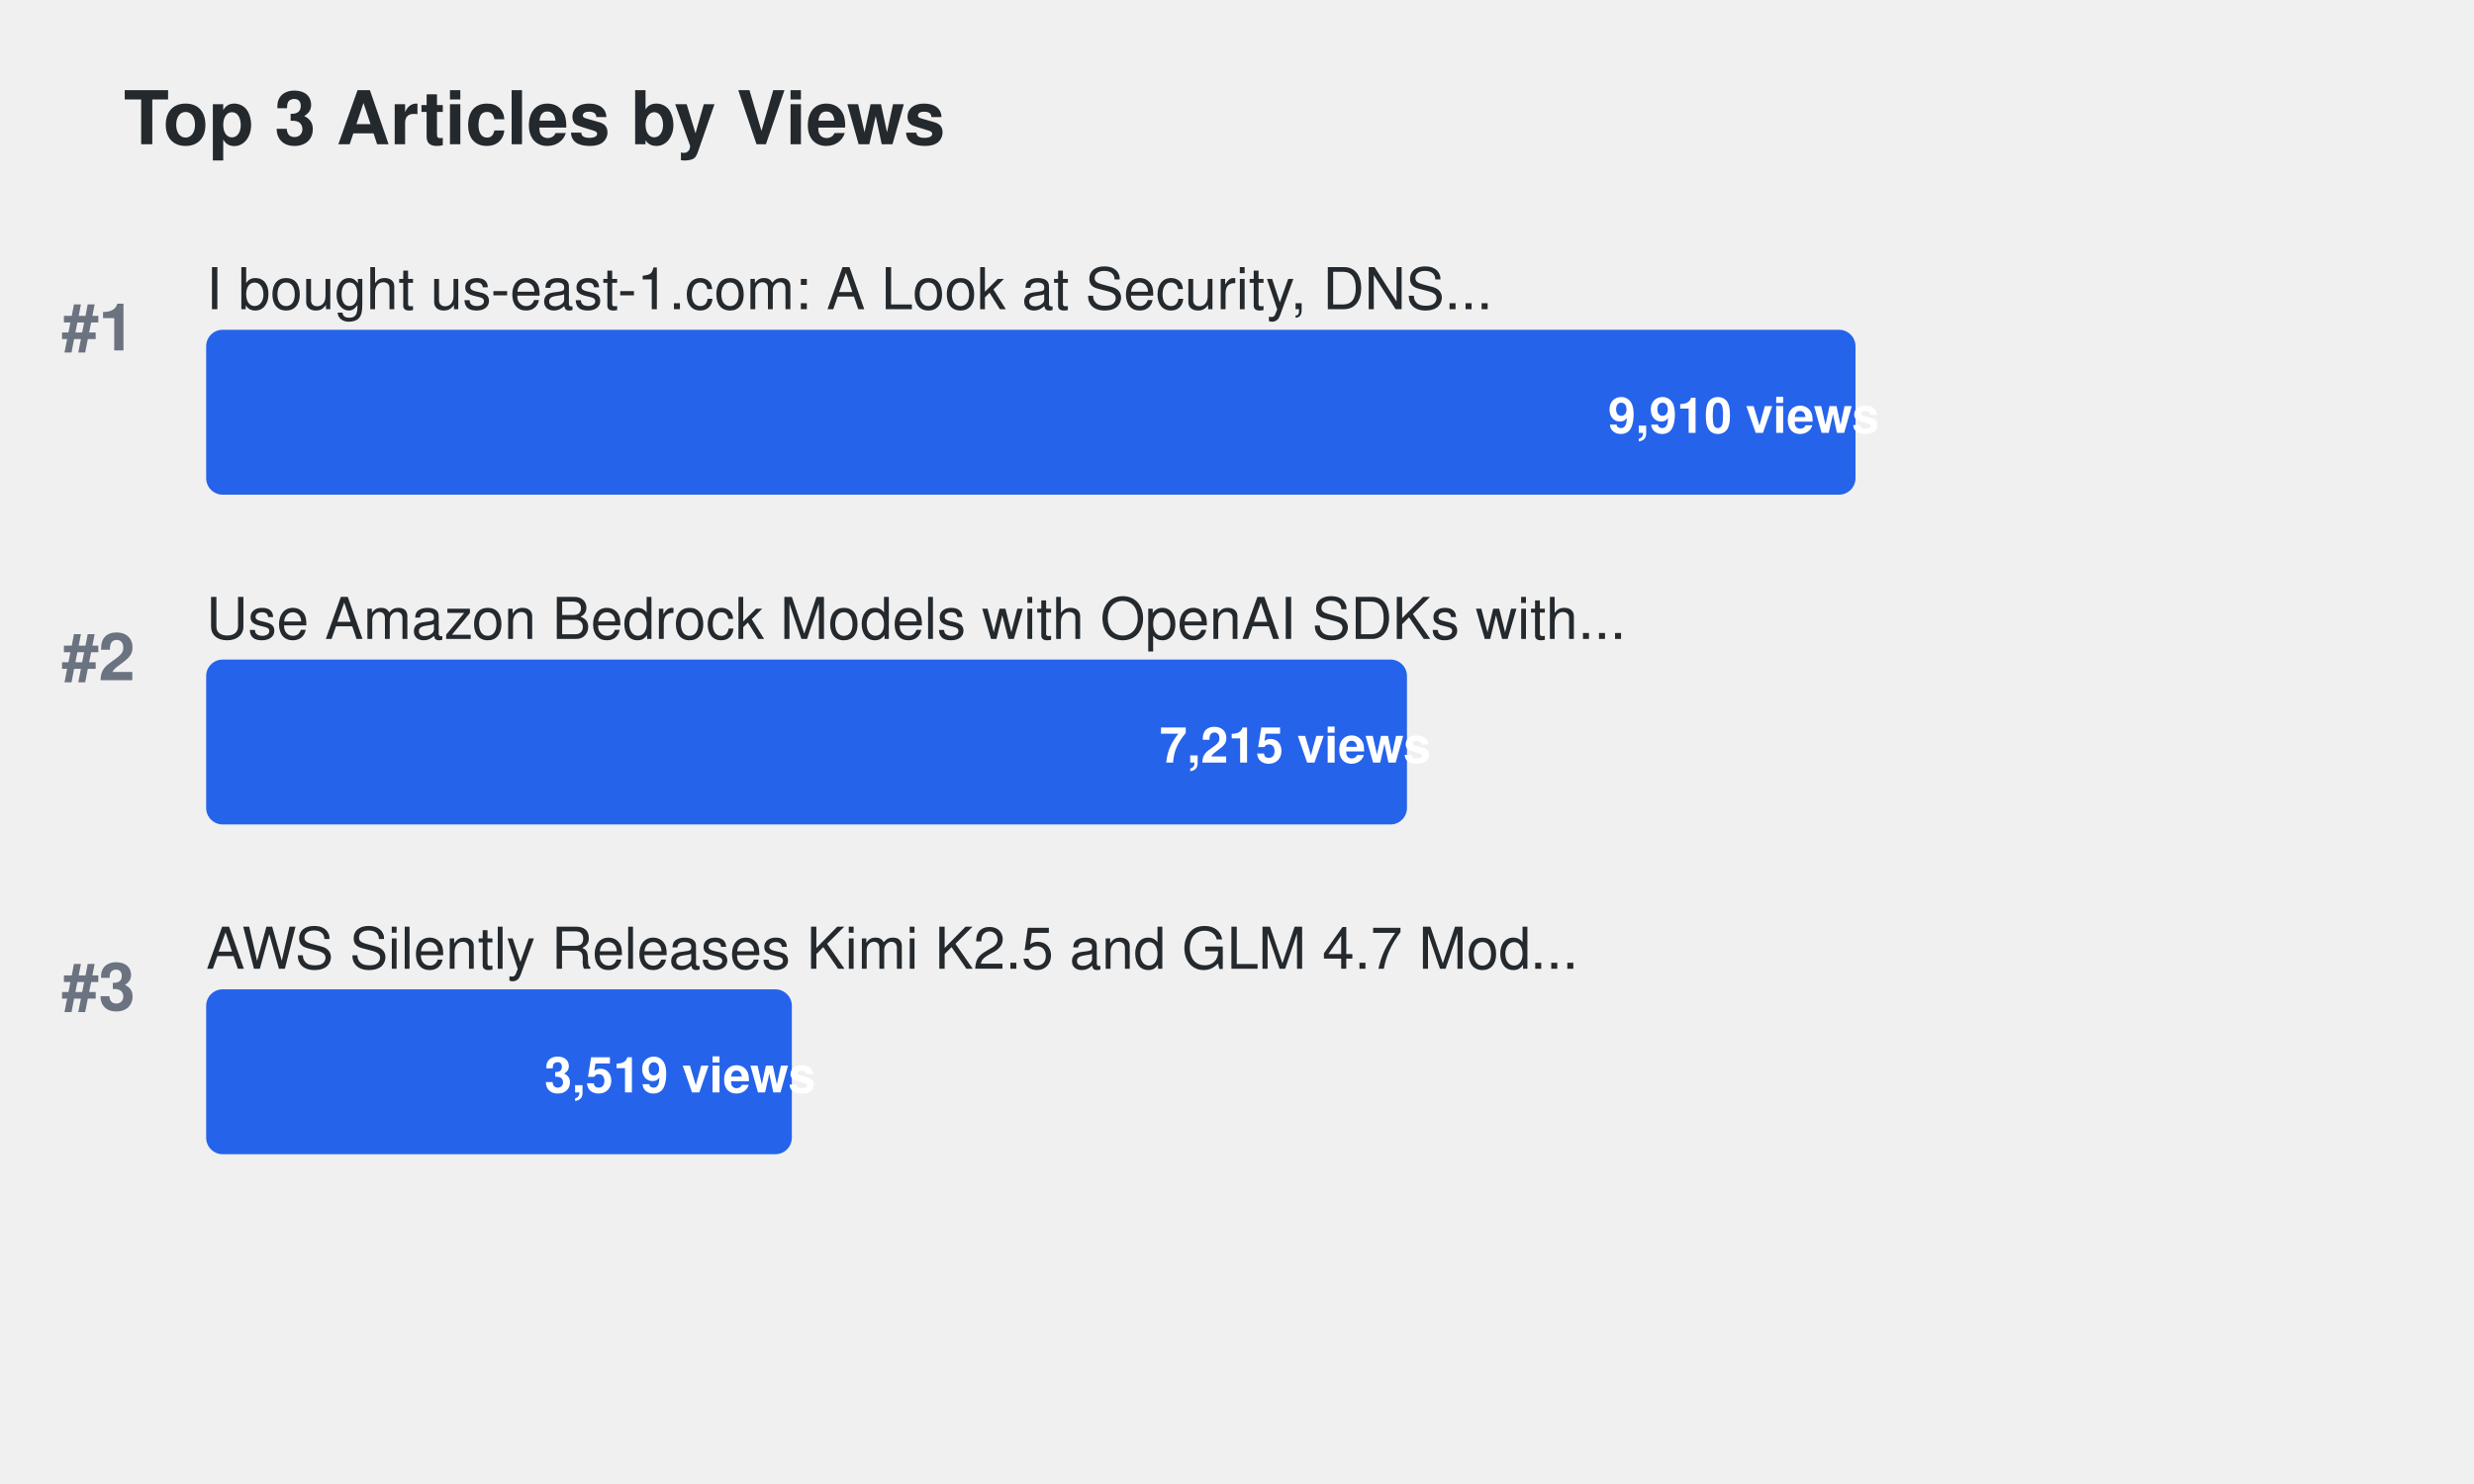
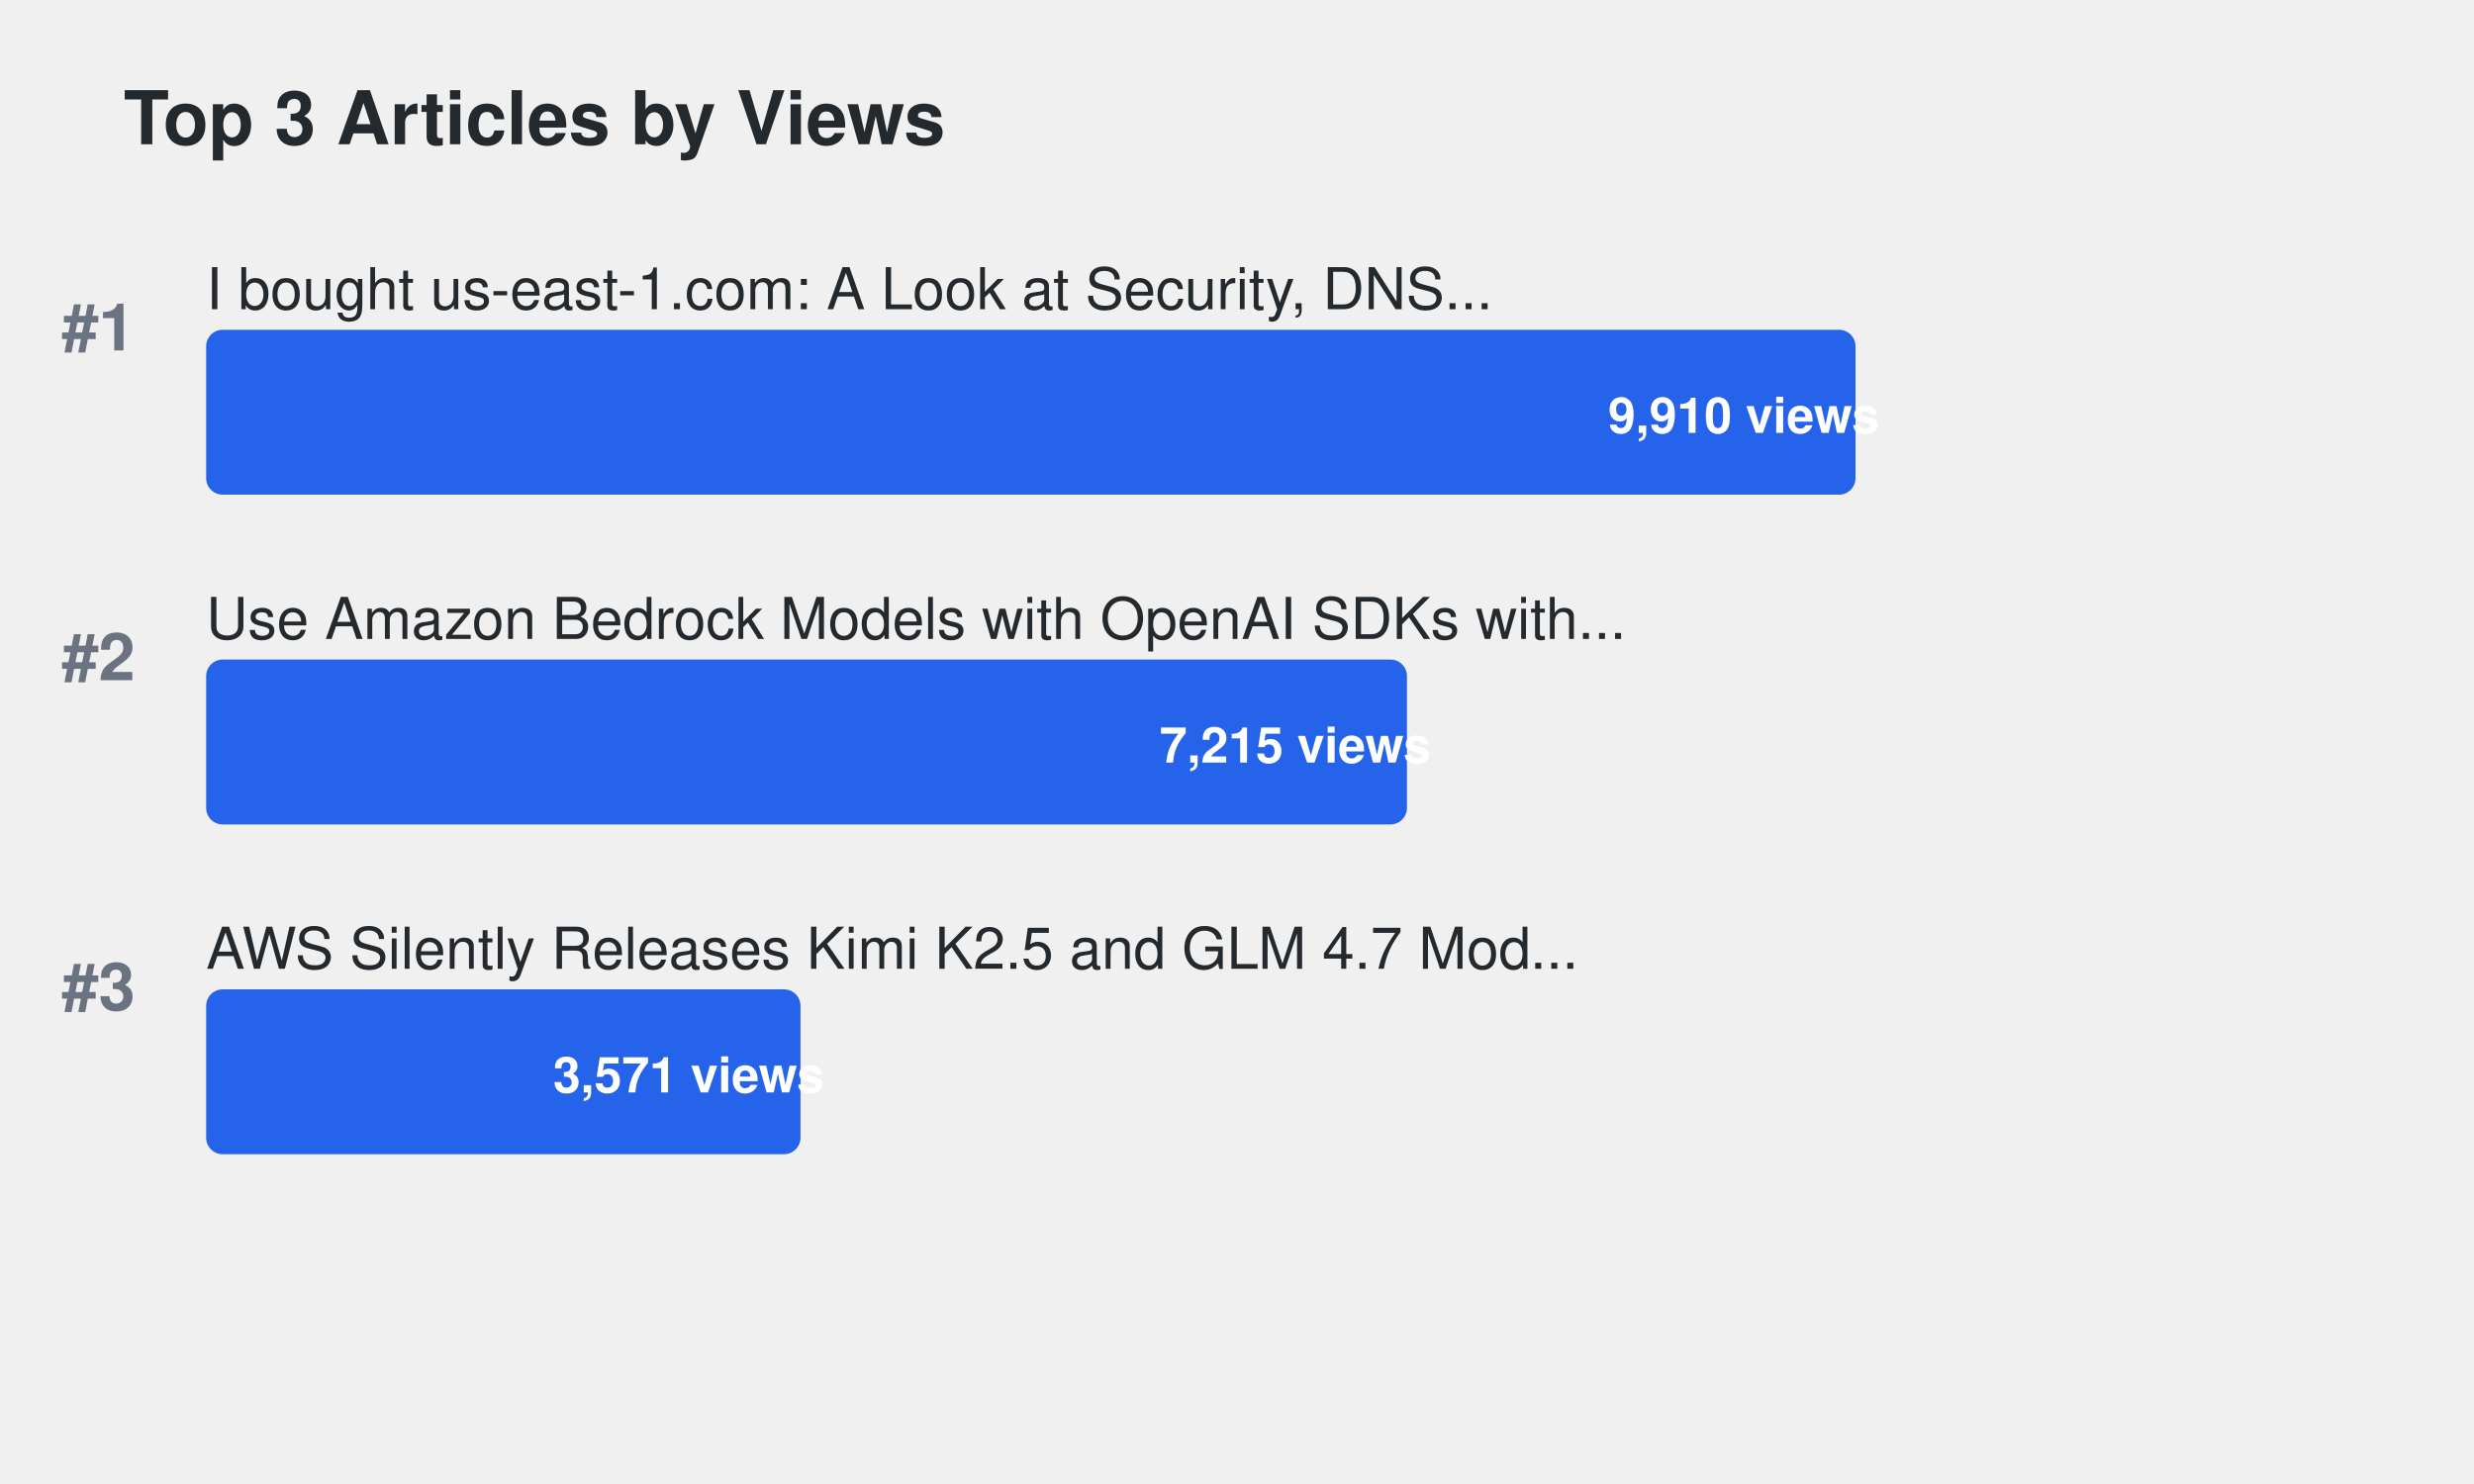
<svg xmlns="http://www.w3.org/2000/svg" width="600" height="360">
  <defs>
    <style>
.title { font-family: -apple-system, BlinkMacSystemFont, "Segoe UI", Helvetica, Arial, sans-serif; font-size: 18px; font-weight: 600; fill: #24292e; }
.article-title { font-family: -apple-system, BlinkMacSystemFont, "Segoe UI", Helvetica, Arial, sans-serif; font-size: 14px; font-weight: 500; fill: #24292e; }
.metric-value { font-family: -apple-system, BlinkMacSystemFont, "Segoe UI", Helvetica, Arial, sans-serif; font-size: 12px; font-weight: 600; fill: #ffffff; }
.rank { font-family: -apple-system, BlinkMacSystemFont, "Segoe UI", Helvetica, Arial, sans-serif; font-size: 16px; font-weight: 700; fill: #6b7280; }
.bar { rx: 4; ry: 4; }
.bar:hover { opacity: 0.8; cursor: pointer; }
a { text-decoration: none; }
a:hover .article-title { fill: #0969da; text-decoration: underline; }
a:hover .bar { opacity: 0.9; }
</style>
  </defs>
  <text x="30" y="35" class="title">Top 3 Articles by Views</text>
  <text x="15" y="85" class="rank">#1</text>
  <a href="https://dev.to/aws-builders/i-bought-us-east-1com-a-look-at-security-dns-traffic-and-protecting-aws-users-15ng" target="_blank">
    <text x="50" y="75" class="article-title">I bought us-east-1.com: A Look at Security, DNS...</text>
    <rect x="50" y="80" width="400.0" height="40" fill="#2563eb" class="bar">
</rect>
    <text x="390.0" y="105" class="metric-value" fill="#ffffff">9,910 views</text>
  </a>
  <text x="15" y="165" class="rank">#2</text>
  <a href="https://dev.to/aws-builders/use-amazon-bedrock-models-via-an-openai-api-compatible-serverless-endpoint-now-without-fixed-cost-5hf5" target="_blank">
    <text x="50" y="155" class="article-title">Use Amazon Bedrock Models with OpenAI SDKs with...</text>
    <rect x="50" y="160" width="291.221" height="40" fill="#2563eb" class="bar">
</rect>
    <text x="281.221" y="185" class="metric-value" fill="#ffffff">7,215 views</text>
  </a>
  <text x="15" y="245" class="rank">#3</text>
  <a href="https://dev.to/aws-builders/aws-silently-releases-kimi-k25-and-glm-47-models-to-bedrock-1514" target="_blank">
    <text x="50" y="235" class="article-title">AWS Silently Releases Kimi K2.5 and GLM 4.7 Mod...</text>
-     <rect x="50" y="240" width="142.038" height="40" fill="#2563eb" class="bar">
+     <rect x="50" y="240" width="144.137" height="40" fill="#2563eb" class="bar">
</rect>
-     <text x="132.038" y="265" class="metric-value" fill="#ffffff">3,519 views</text>
+     <text x="134.137" y="265" class="metric-value" fill="#ffffff">3,571 views</text>
  </a>
</svg>
